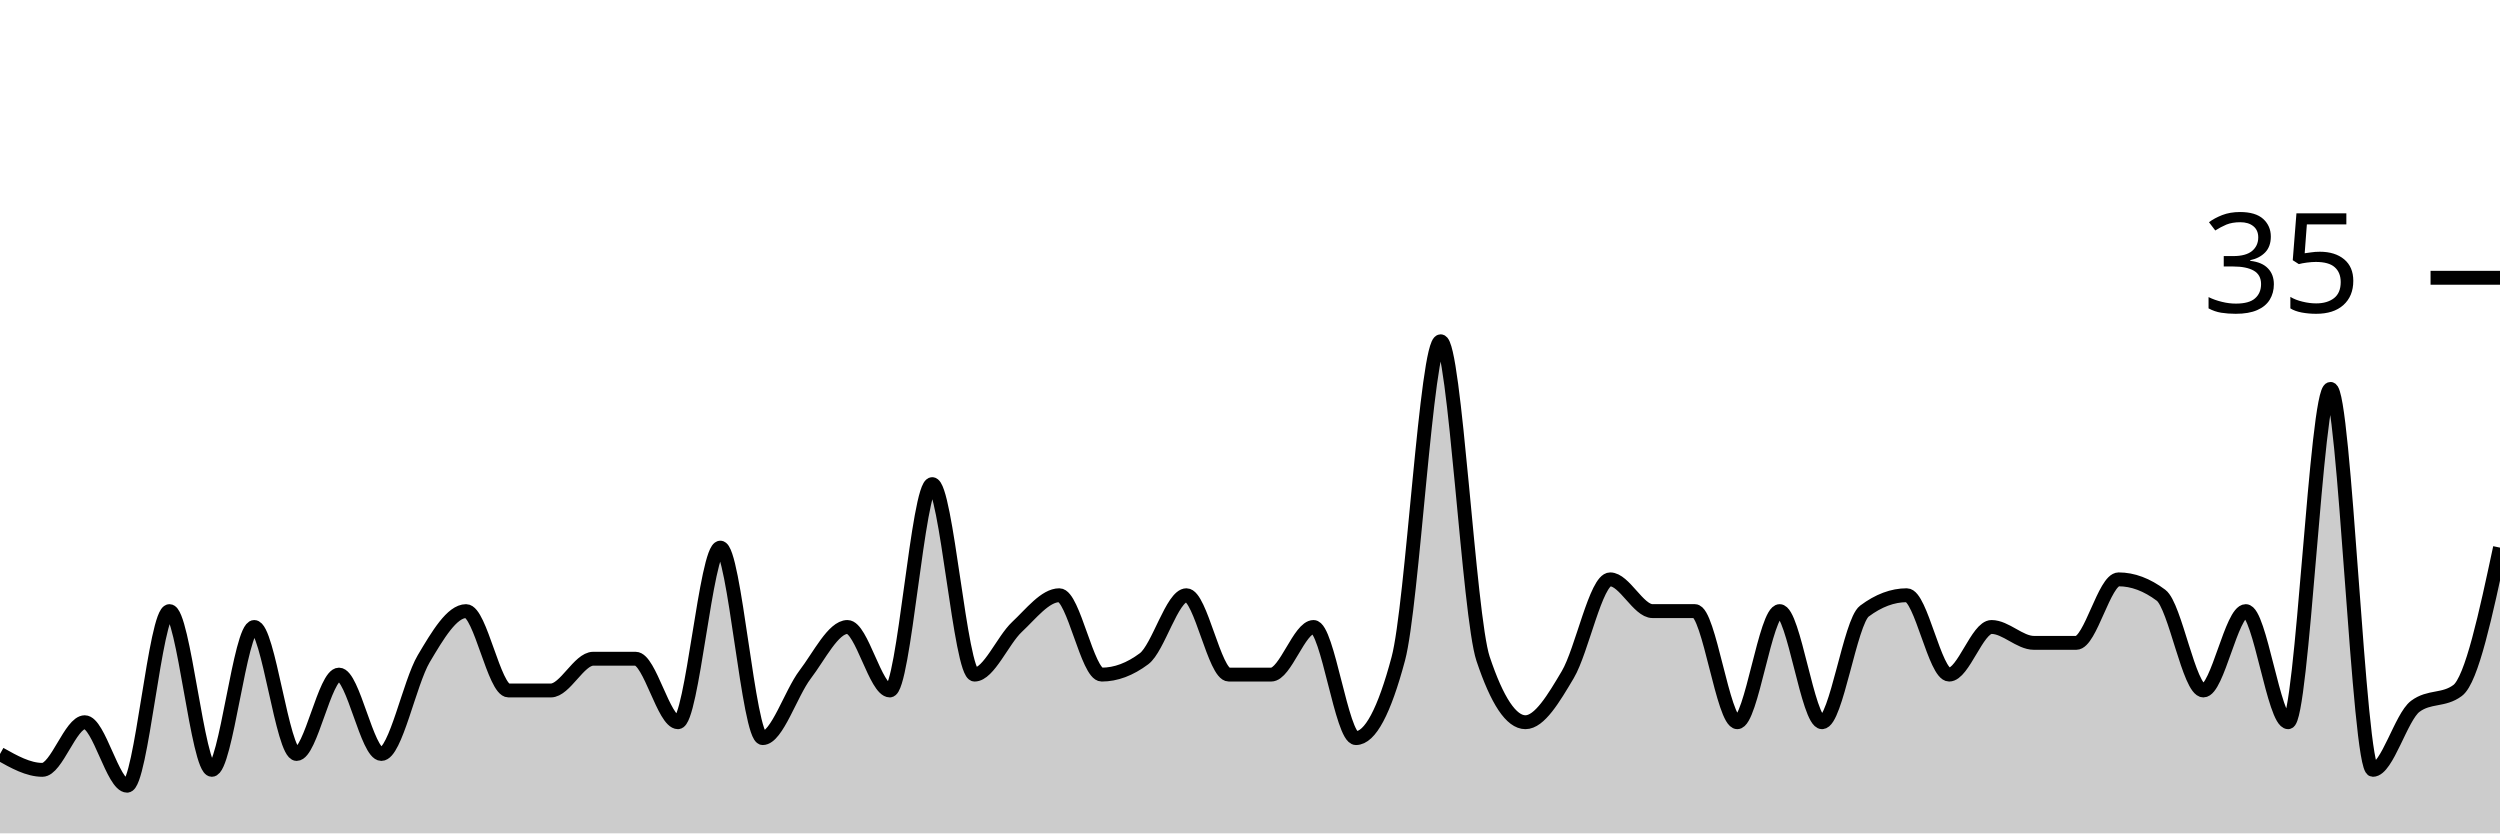
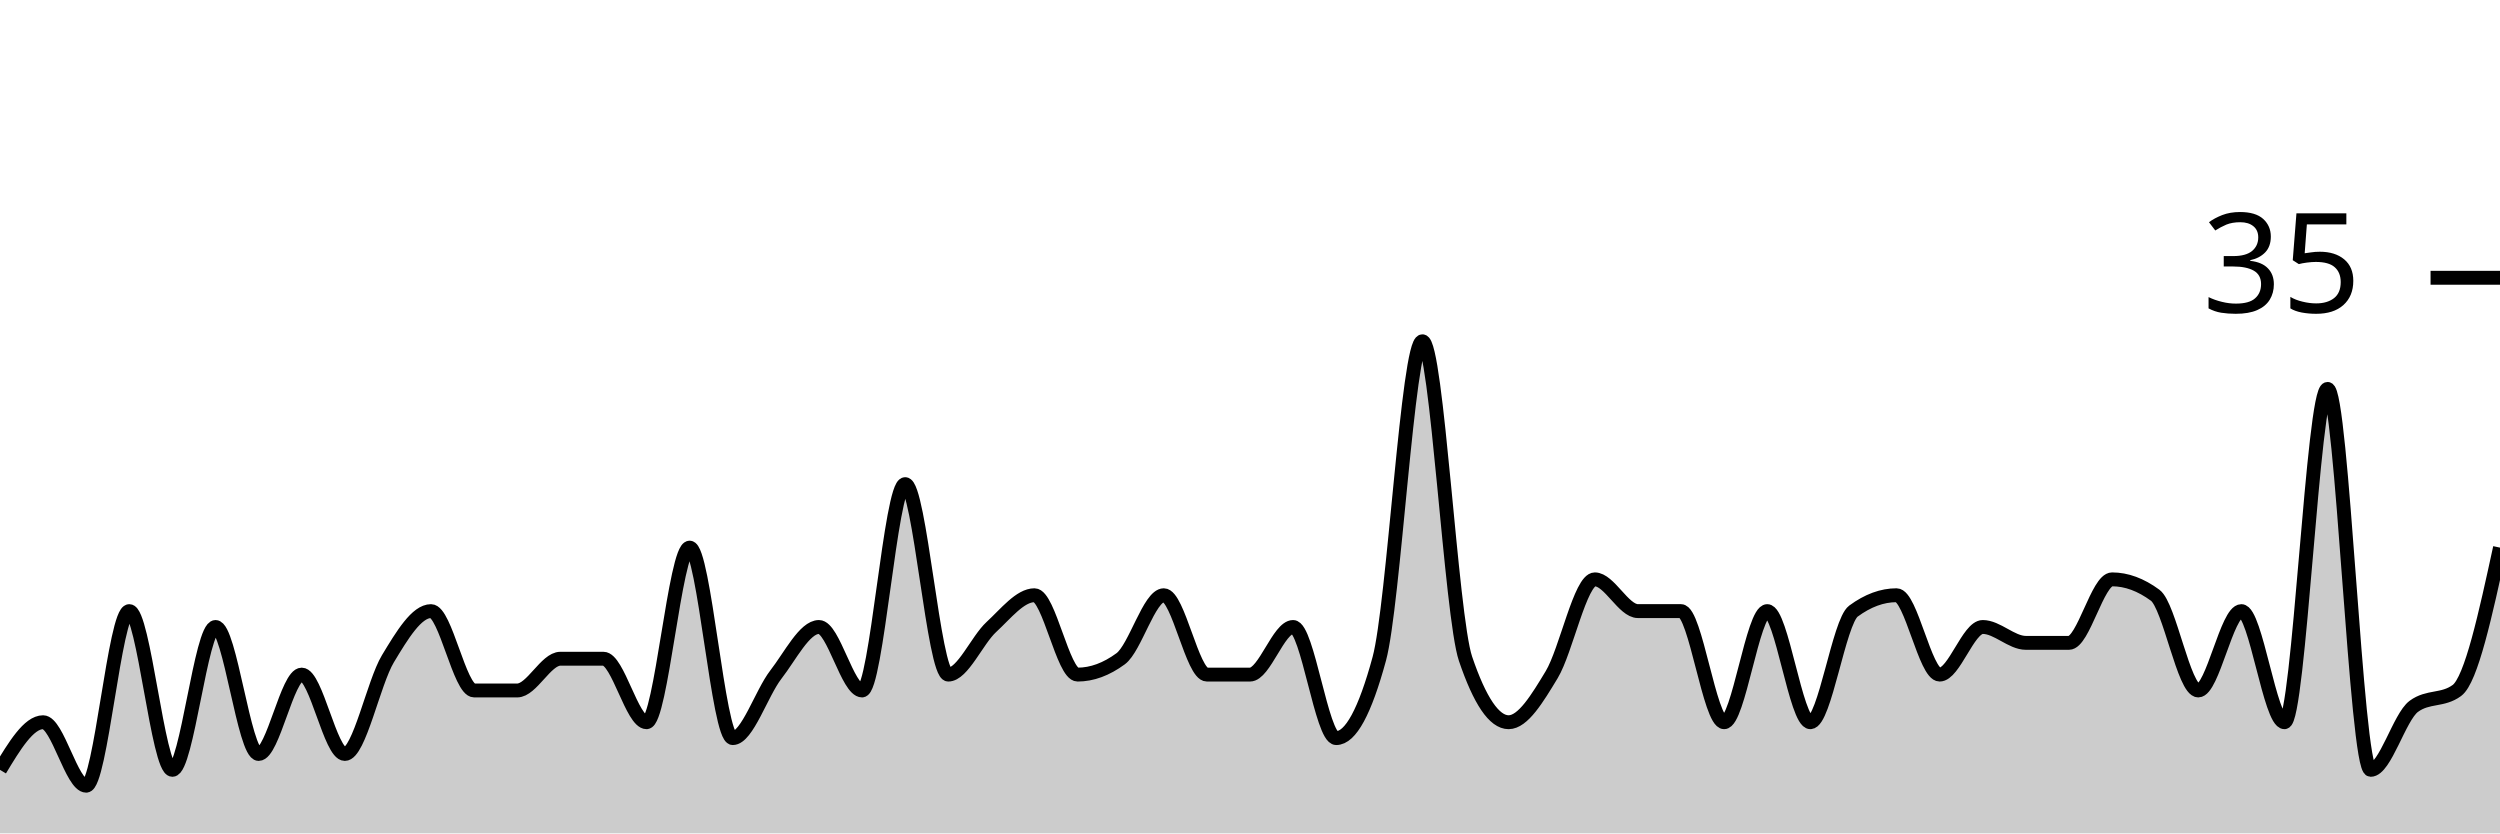
<svg xmlns="http://www.w3.org/2000/svg" viewBox="0 0 180 60">
  <g transform="translate(0,20)">
-     <path class="area" fill="rgba(0, 0, 0, 0.2)" d="M0,34.286C1.017,34.857,2.034,35.429,3.051,35.429C4.068,35.429,5.085,32,6.102,32C7.119,32,8.136,36.571,9.153,36.571C10.169,36.571,11.186,24,12.203,24C13.22,24,14.237,35.429,15.254,35.429C16.271,35.429,17.288,25.143,18.305,25.143C19.322,25.143,20.339,34.286,21.356,34.286C22.373,34.286,23.39,28.571,24.407,28.571C25.424,28.571,26.441,34.286,27.458,34.286C28.475,34.286,29.492,29.143,30.508,27.429C31.525,25.714,32.542,24,33.559,24C34.576,24,35.593,29.714,36.61,29.714C37.627,29.714,38.644,29.714,39.661,29.714C40.678,29.714,41.695,27.429,42.712,27.429C43.729,27.429,44.746,27.429,45.763,27.429C46.78,27.429,47.797,32,48.814,32C49.831,32,50.847,19.429,51.864,19.429C52.881,19.429,53.898,33.143,54.915,33.143C55.932,33.143,56.949,29.905,57.966,28.571C58.983,27.238,60,25.143,61.017,25.143C62.034,25.143,63.051,29.714,64.068,29.714C65.085,29.714,66.102,14.857,67.119,14.857C68.136,14.857,69.153,28.571,70.169,28.571C71.186,28.571,72.203,26.095,73.22,25.143C74.237,24.19,75.254,22.857,76.271,22.857C77.288,22.857,78.305,28.571,79.322,28.571C80.339,28.571,81.356,28.19,82.373,27.429C83.39,26.667,84.407,22.857,85.424,22.857C86.441,22.857,87.458,28.571,88.475,28.571C89.492,28.571,90.508,28.571,91.525,28.571C92.542,28.571,93.559,25.143,94.576,25.143C95.593,25.143,96.61,33.143,97.627,33.143C98.644,33.143,99.661,31.238,100.678,27.429C101.695,23.619,102.712,4.571,103.729,4.571C104.746,4.571,105.763,24.381,106.78,27.429C107.797,30.476,108.814,32,109.831,32C110.847,32,111.864,30.286,112.881,28.571C113.898,26.857,114.915,21.714,115.932,21.714C116.949,21.714,117.966,24,118.983,24C120,24,121.017,24,122.034,24C123.051,24,124.068,32,125.085,32C126.102,32,127.119,24,128.136,24C129.153,24,130.169,32,131.186,32C132.203,32,133.22,24.762,134.237,24C135.254,23.238,136.271,22.857,137.288,22.857C138.305,22.857,139.322,28.571,140.339,28.571C141.356,28.571,142.373,25.143,143.39,25.143C144.407,25.143,145.424,26.286,146.441,26.286C147.458,26.286,148.475,26.286,149.492,26.286C150.508,26.286,151.525,21.714,152.542,21.714C153.559,21.714,154.576,22.095,155.593,22.857C156.61,23.619,157.627,29.714,158.644,29.714C159.661,29.714,160.678,24,161.695,24C162.712,24,163.729,32,164.746,32C165.763,32,166.78,8,167.797,8C168.814,8,169.831,35.429,170.847,35.429C171.864,35.429,172.881,31.619,173.898,30.857C174.915,30.095,175.932,30.476,176.949,29.714C177.966,28.952,178.983,24.19,180,19.429L180,40C178.983,40,177.966,40,176.949,40C175.932,40,174.915,40,173.898,40C172.881,40,171.864,40,170.847,40C169.831,40,168.814,40,167.797,40C166.78,40,165.763,40,164.746,40C163.729,40,162.712,40,161.695,40C160.678,40,159.661,40,158.644,40C157.627,40,156.61,40,155.593,40C154.576,40,153.559,40,152.542,40C151.525,40,150.508,40,149.492,40C148.475,40,147.458,40,146.441,40C145.424,40,144.407,40,143.39,40C142.373,40,141.356,40,140.339,40C139.322,40,138.305,40,137.288,40C136.271,40,135.254,40,134.237,40C133.22,40,132.203,40,131.186,40C130.169,40,129.153,40,128.136,40C127.119,40,126.102,40,125.085,40C124.068,40,123.051,40,122.034,40C121.017,40,120,40,118.983,40C117.966,40,116.949,40,115.932,40C114.915,40,113.898,40,112.881,40C111.864,40,110.847,40,109.831,40C108.814,40,107.797,40,106.78,40C105.763,40,104.746,40,103.729,40C102.712,40,101.695,40,100.678,40C99.661,40,98.644,40,97.627,40C96.61,40,95.593,40,94.576,40C93.559,40,92.542,40,91.525,40C90.508,40,89.492,40,88.475,40C87.458,40,86.441,40,85.424,40C84.407,40,83.39,40,82.373,40C81.356,40,80.339,40,79.322,40C78.305,40,77.288,40,76.271,40C75.254,40,74.237,40,73.22,40C72.203,40,71.186,40,70.169,40C69.153,40,68.136,40,67.119,40C66.102,40,65.085,40,64.068,40C63.051,40,62.034,40,61.017,40C60,40,58.983,40,57.966,40C56.949,40,55.932,40,54.915,40C53.898,40,52.881,40,51.864,40C50.847,40,49.831,40,48.814,40C47.797,40,46.78,40,45.763,40C44.746,40,43.729,40,42.712,40C41.695,40,40.678,40,39.661,40C38.644,40,37.627,40,36.61,40C35.593,40,34.576,40,33.559,40C32.542,40,31.525,40,30.508,40C29.492,40,28.475,40,27.458,40C26.441,40,25.424,40,24.407,40C23.39,40,22.373,40,21.356,40C20.339,40,19.322,40,18.305,40C17.288,40,16.271,40,15.254,40C14.237,40,13.22,40,12.203,40C11.186,40,10.169,40,9.153,40C8.136,40,7.119,40,6.102,40C5.085,40,4.068,40,3.051,40C2.034,40,1.017,40,0,40Z" />
-     <path class="line" stroke="black" fill="none" d="M0,34.286C1.017,34.857,2.034,35.429,3.051,35.429C4.068,35.429,5.085,32,6.102,32C7.119,32,8.136,36.571,9.153,36.571C10.169,36.571,11.186,24,12.203,24C13.22,24,14.237,35.429,15.254,35.429C16.271,35.429,17.288,25.143,18.305,25.143C19.322,25.143,20.339,34.286,21.356,34.286C22.373,34.286,23.39,28.571,24.407,28.571C25.424,28.571,26.441,34.286,27.458,34.286C28.475,34.286,29.492,29.143,30.508,27.429C31.525,25.714,32.542,24,33.559,24C34.576,24,35.593,29.714,36.61,29.714C37.627,29.714,38.644,29.714,39.661,29.714C40.678,29.714,41.695,27.429,42.712,27.429C43.729,27.429,44.746,27.429,45.763,27.429C46.78,27.429,47.797,32,48.814,32C49.831,32,50.847,19.429,51.864,19.429C52.881,19.429,53.898,33.143,54.915,33.143C55.932,33.143,56.949,29.905,57.966,28.571C58.983,27.238,60,25.143,61.017,25.143C62.034,25.143,63.051,29.714,64.068,29.714C65.085,29.714,66.102,14.857,67.119,14.857C68.136,14.857,69.153,28.571,70.169,28.571C71.186,28.571,72.203,26.095,73.22,25.143C74.237,24.19,75.254,22.857,76.271,22.857C77.288,22.857,78.305,28.571,79.322,28.571C80.339,28.571,81.356,28.19,82.373,27.429C83.39,26.667,84.407,22.857,85.424,22.857C86.441,22.857,87.458,28.571,88.475,28.571C89.492,28.571,90.508,28.571,91.525,28.571C92.542,28.571,93.559,25.143,94.576,25.143C95.593,25.143,96.61,33.143,97.627,33.143C98.644,33.143,99.661,31.238,100.678,27.429C101.695,23.619,102.712,4.571,103.729,4.571C104.746,4.571,105.763,24.381,106.78,27.429C107.797,30.476,108.814,32,109.831,32C110.847,32,111.864,30.286,112.881,28.571C113.898,26.857,114.915,21.714,115.932,21.714C116.949,21.714,117.966,24,118.983,24C120,24,121.017,24,122.034,24C123.051,24,124.068,32,125.085,32C126.102,32,127.119,24,128.136,24C129.153,24,130.169,32,131.186,32C132.203,32,133.22,24.762,134.237,24C135.254,23.238,136.271,22.857,137.288,22.857C138.305,22.857,139.322,28.571,140.339,28.571C141.356,28.571,142.373,25.143,143.39,25.143C144.407,25.143,145.424,26.286,146.441,26.286C147.458,26.286,148.475,26.286,149.492,26.286C150.508,26.286,151.525,21.714,152.542,21.714C153.559,21.714,154.576,22.095,155.593,22.857C156.61,23.619,157.627,29.714,158.644,29.714C159.661,29.714,160.678,24,161.695,24C162.712,24,163.729,32,164.746,32C165.763,32,166.78,8,167.797,8C168.814,8,169.831,35.429,170.847,35.429C171.864,35.429,172.881,31.619,173.898,30.857C174.915,30.095,175.932,30.476,176.949,29.714C177.966,28.952,178.983,24.19,180,19.429" />
+     <path class="area" fill="rgba(0, 0, 0, 0.2)" d="M0,35.429C1.034,33.714,2.069,32,3.103,32C4.138,32,5.172,36.571,6.207,36.571C7.241,36.571,8.276,24,9.31,24C10.345,24,11.379,35.429,12.414,35.429C13.448,35.429,14.483,25.143,15.517,25.143C16.552,25.143,17.586,34.286,18.621,34.286C19.655,34.286,20.69,28.571,21.724,28.571C22.759,28.571,23.793,34.286,24.828,34.286C25.862,34.286,26.897,29.143,27.931,27.429C28.966,25.714,30,24,31.034,24C32.069,24,33.103,29.714,34.138,29.714C35.172,29.714,36.207,29.714,37.241,29.714C38.276,29.714,39.31,27.429,40.345,27.429C41.379,27.429,42.414,27.429,43.448,27.429C44.483,27.429,45.517,32,46.552,32C47.586,32,48.621,19.429,49.655,19.429C50.69,19.429,51.724,33.143,52.759,33.143C53.793,33.143,54.828,29.905,55.862,28.571C56.897,27.238,57.931,25.143,58.966,25.143C60,25.143,61.034,29.714,62.069,29.714C63.103,29.714,64.138,14.857,65.172,14.857C66.207,14.857,67.241,28.571,68.276,28.571C69.31,28.571,70.345,26.095,71.379,25.143C72.414,24.19,73.448,22.857,74.483,22.857C75.517,22.857,76.552,28.571,77.586,28.571C78.621,28.571,79.655,28.19,80.69,27.429C81.724,26.667,82.759,22.857,83.793,22.857C84.828,22.857,85.862,28.571,86.897,28.571C87.931,28.571,88.966,28.571,90,28.571C91.034,28.571,92.069,25.143,93.103,25.143C94.138,25.143,95.172,33.143,96.207,33.143C97.241,33.143,98.276,31.238,99.31,27.429C100.345,23.619,101.379,4.571,102.414,4.571C103.448,4.571,104.483,24.381,105.517,27.429C106.552,30.476,107.586,32,108.621,32C109.655,32,110.69,30.286,111.724,28.571C112.759,26.857,113.793,21.714,114.828,21.714C115.862,21.714,116.897,24,117.931,24C118.966,24,120,24,121.034,24C122.069,24,123.103,32,124.138,32C125.172,32,126.207,24,127.241,24C128.276,24,129.31,32,130.345,32C131.379,32,132.414,24.762,133.448,24C134.483,23.238,135.517,22.857,136.552,22.857C137.586,22.857,138.621,28.571,139.655,28.571C140.69,28.571,141.724,25.143,142.759,25.143C143.793,25.143,144.828,26.286,145.862,26.286C146.897,26.286,147.931,26.286,148.966,26.286C150,26.286,151.034,21.714,152.069,21.714C153.103,21.714,154.138,22.095,155.172,22.857C156.207,23.619,157.241,29.714,158.276,29.714C159.31,29.714,160.345,24,161.379,24C162.414,24,163.448,32,164.483,32C165.517,32,166.552,8,167.586,8C168.621,8,169.655,35.429,170.69,35.429C171.724,35.429,172.759,31.619,173.793,30.857C174.828,30.095,175.862,30.476,176.897,29.714C177.931,28.952,178.966,24.19,180,19.429L180,40C178.966,40,177.931,40,176.897,40C175.862,40,174.828,40,173.793,40C172.759,40,171.724,40,170.69,40C169.655,40,168.621,40,167.586,40C166.552,40,165.517,40,164.483,40C163.448,40,162.414,40,161.379,40C160.345,40,159.31,40,158.276,40C157.241,40,156.207,40,155.172,40C154.138,40,153.103,40,152.069,40C151.034,40,150,40,148.966,40C147.931,40,146.897,40,145.862,40C144.828,40,143.793,40,142.759,40C141.724,40,140.69,40,139.655,40C138.621,40,137.586,40,136.552,40C135.517,40,134.483,40,133.448,40C132.414,40,131.379,40,130.345,40C129.31,40,128.276,40,127.241,40C126.207,40,125.172,40,124.138,40C123.103,40,122.069,40,121.034,40C120,40,118.966,40,117.931,40C116.897,40,115.862,40,114.828,40C113.793,40,112.759,40,111.724,40C110.69,40,109.655,40,108.621,40C107.586,40,106.552,40,105.517,40C104.483,40,103.448,40,102.414,40C101.379,40,100.345,40,99.31,40C98.276,40,97.241,40,96.207,40C95.172,40,94.138,40,93.103,40C92.069,40,91.034,40,90,40C88.966,40,87.931,40,86.897,40C85.862,40,84.828,40,83.793,40C82.759,40,81.724,40,80.69,40C79.655,40,78.621,40,77.586,40C76.552,40,75.517,40,74.483,40C73.448,40,72.414,40,71.379,40C70.345,40,69.31,40,68.276,40C67.241,40,66.207,40,65.172,40C64.138,40,63.103,40,62.069,40C61.034,40,60,40,58.966,40C57.931,40,56.897,40,55.862,40C54.828,40,53.793,40,52.759,40C51.724,40,50.69,40,49.655,40C48.621,40,47.586,40,46.552,40C45.517,40,44.483,40,43.448,40C42.414,40,41.379,40,40.345,40C39.31,40,38.276,40,37.241,40C36.207,40,35.172,40,34.138,40C33.103,40,32.069,40,31.034,40C30,40,28.966,40,27.931,40C26.897,40,25.862,40,24.828,40C23.793,40,22.759,40,21.724,40C20.69,40,19.655,40,18.621,40C17.586,40,16.552,40,15.517,40C14.483,40,13.448,40,12.414,40C11.379,40,10.345,40,9.31,40C8.276,40,7.241,40,6.207,40C5.172,40,4.138,40,3.103,40C2.069,40,1.034,40,0,40Z" />
+     <path class="line" stroke="black" fill="none" d="M0,35.429C1.034,33.714,2.069,32,3.103,32C4.138,32,5.172,36.571,6.207,36.571C7.241,36.571,8.276,24,9.31,24C10.345,24,11.379,35.429,12.414,35.429C13.448,35.429,14.483,25.143,15.517,25.143C16.552,25.143,17.586,34.286,18.621,34.286C19.655,34.286,20.69,28.571,21.724,28.571C22.759,28.571,23.793,34.286,24.828,34.286C25.862,34.286,26.897,29.143,27.931,27.429C28.966,25.714,30,24,31.034,24C32.069,24,33.103,29.714,34.138,29.714C35.172,29.714,36.207,29.714,37.241,29.714C38.276,29.714,39.31,27.429,40.345,27.429C41.379,27.429,42.414,27.429,43.448,27.429C44.483,27.429,45.517,32,46.552,32C47.586,32,48.621,19.429,49.655,19.429C50.69,19.429,51.724,33.143,52.759,33.143C53.793,33.143,54.828,29.905,55.862,28.571C56.897,27.238,57.931,25.143,58.966,25.143C60,25.143,61.034,29.714,62.069,29.714C63.103,29.714,64.138,14.857,65.172,14.857C66.207,14.857,67.241,28.571,68.276,28.571C69.31,28.571,70.345,26.095,71.379,25.143C72.414,24.19,73.448,22.857,74.483,22.857C75.517,22.857,76.552,28.571,77.586,28.571C78.621,28.571,79.655,28.19,80.69,27.429C81.724,26.667,82.759,22.857,83.793,22.857C84.828,22.857,85.862,28.571,86.897,28.571C87.931,28.571,88.966,28.571,90,28.571C91.034,28.571,92.069,25.143,93.103,25.143C94.138,25.143,95.172,33.143,96.207,33.143C97.241,33.143,98.276,31.238,99.31,27.429C100.345,23.619,101.379,4.571,102.414,4.571C103.448,4.571,104.483,24.381,105.517,27.429C106.552,30.476,107.586,32,108.621,32C109.655,32,110.69,30.286,111.724,28.571C112.759,26.857,113.793,21.714,114.828,21.714C115.862,21.714,116.897,24,117.931,24C118.966,24,120,24,121.034,24C122.069,24,123.103,32,124.138,32C125.172,32,126.207,24,127.241,24C128.276,24,129.31,32,130.345,32C131.379,32,132.414,24.762,133.448,24C134.483,23.238,135.517,22.857,136.552,22.857C137.586,22.857,138.621,28.571,139.655,28.571C140.69,28.571,141.724,25.143,142.759,25.143C143.793,25.143,144.828,26.286,145.862,26.286C146.897,26.286,147.931,26.286,148.966,26.286C150,26.286,151.034,21.714,152.069,21.714C153.103,21.714,154.138,22.095,155.172,22.857C156.207,23.619,157.241,29.714,158.276,29.714C159.31,29.714,160.345,24,161.379,24C162.414,24,163.448,32,164.483,32C165.517,32,166.552,8,167.586,8C168.621,8,169.655,35.429,170.69,35.429C171.724,35.429,172.759,31.619,173.793,30.857C174.828,30.095,175.862,30.476,176.897,29.714C177.931,28.952,178.966,24.19,180,19.429" />
    <path class="axis-ceiling" stroke-width="1" stroke="black" fill="none" d="M175,0L180,0" />
    <text class="axis-ceiling-label" font-family="sans-serif" text-anchor="end" font-size="10px" x="170" y="2.5">35</text>
  </g>
</svg>
